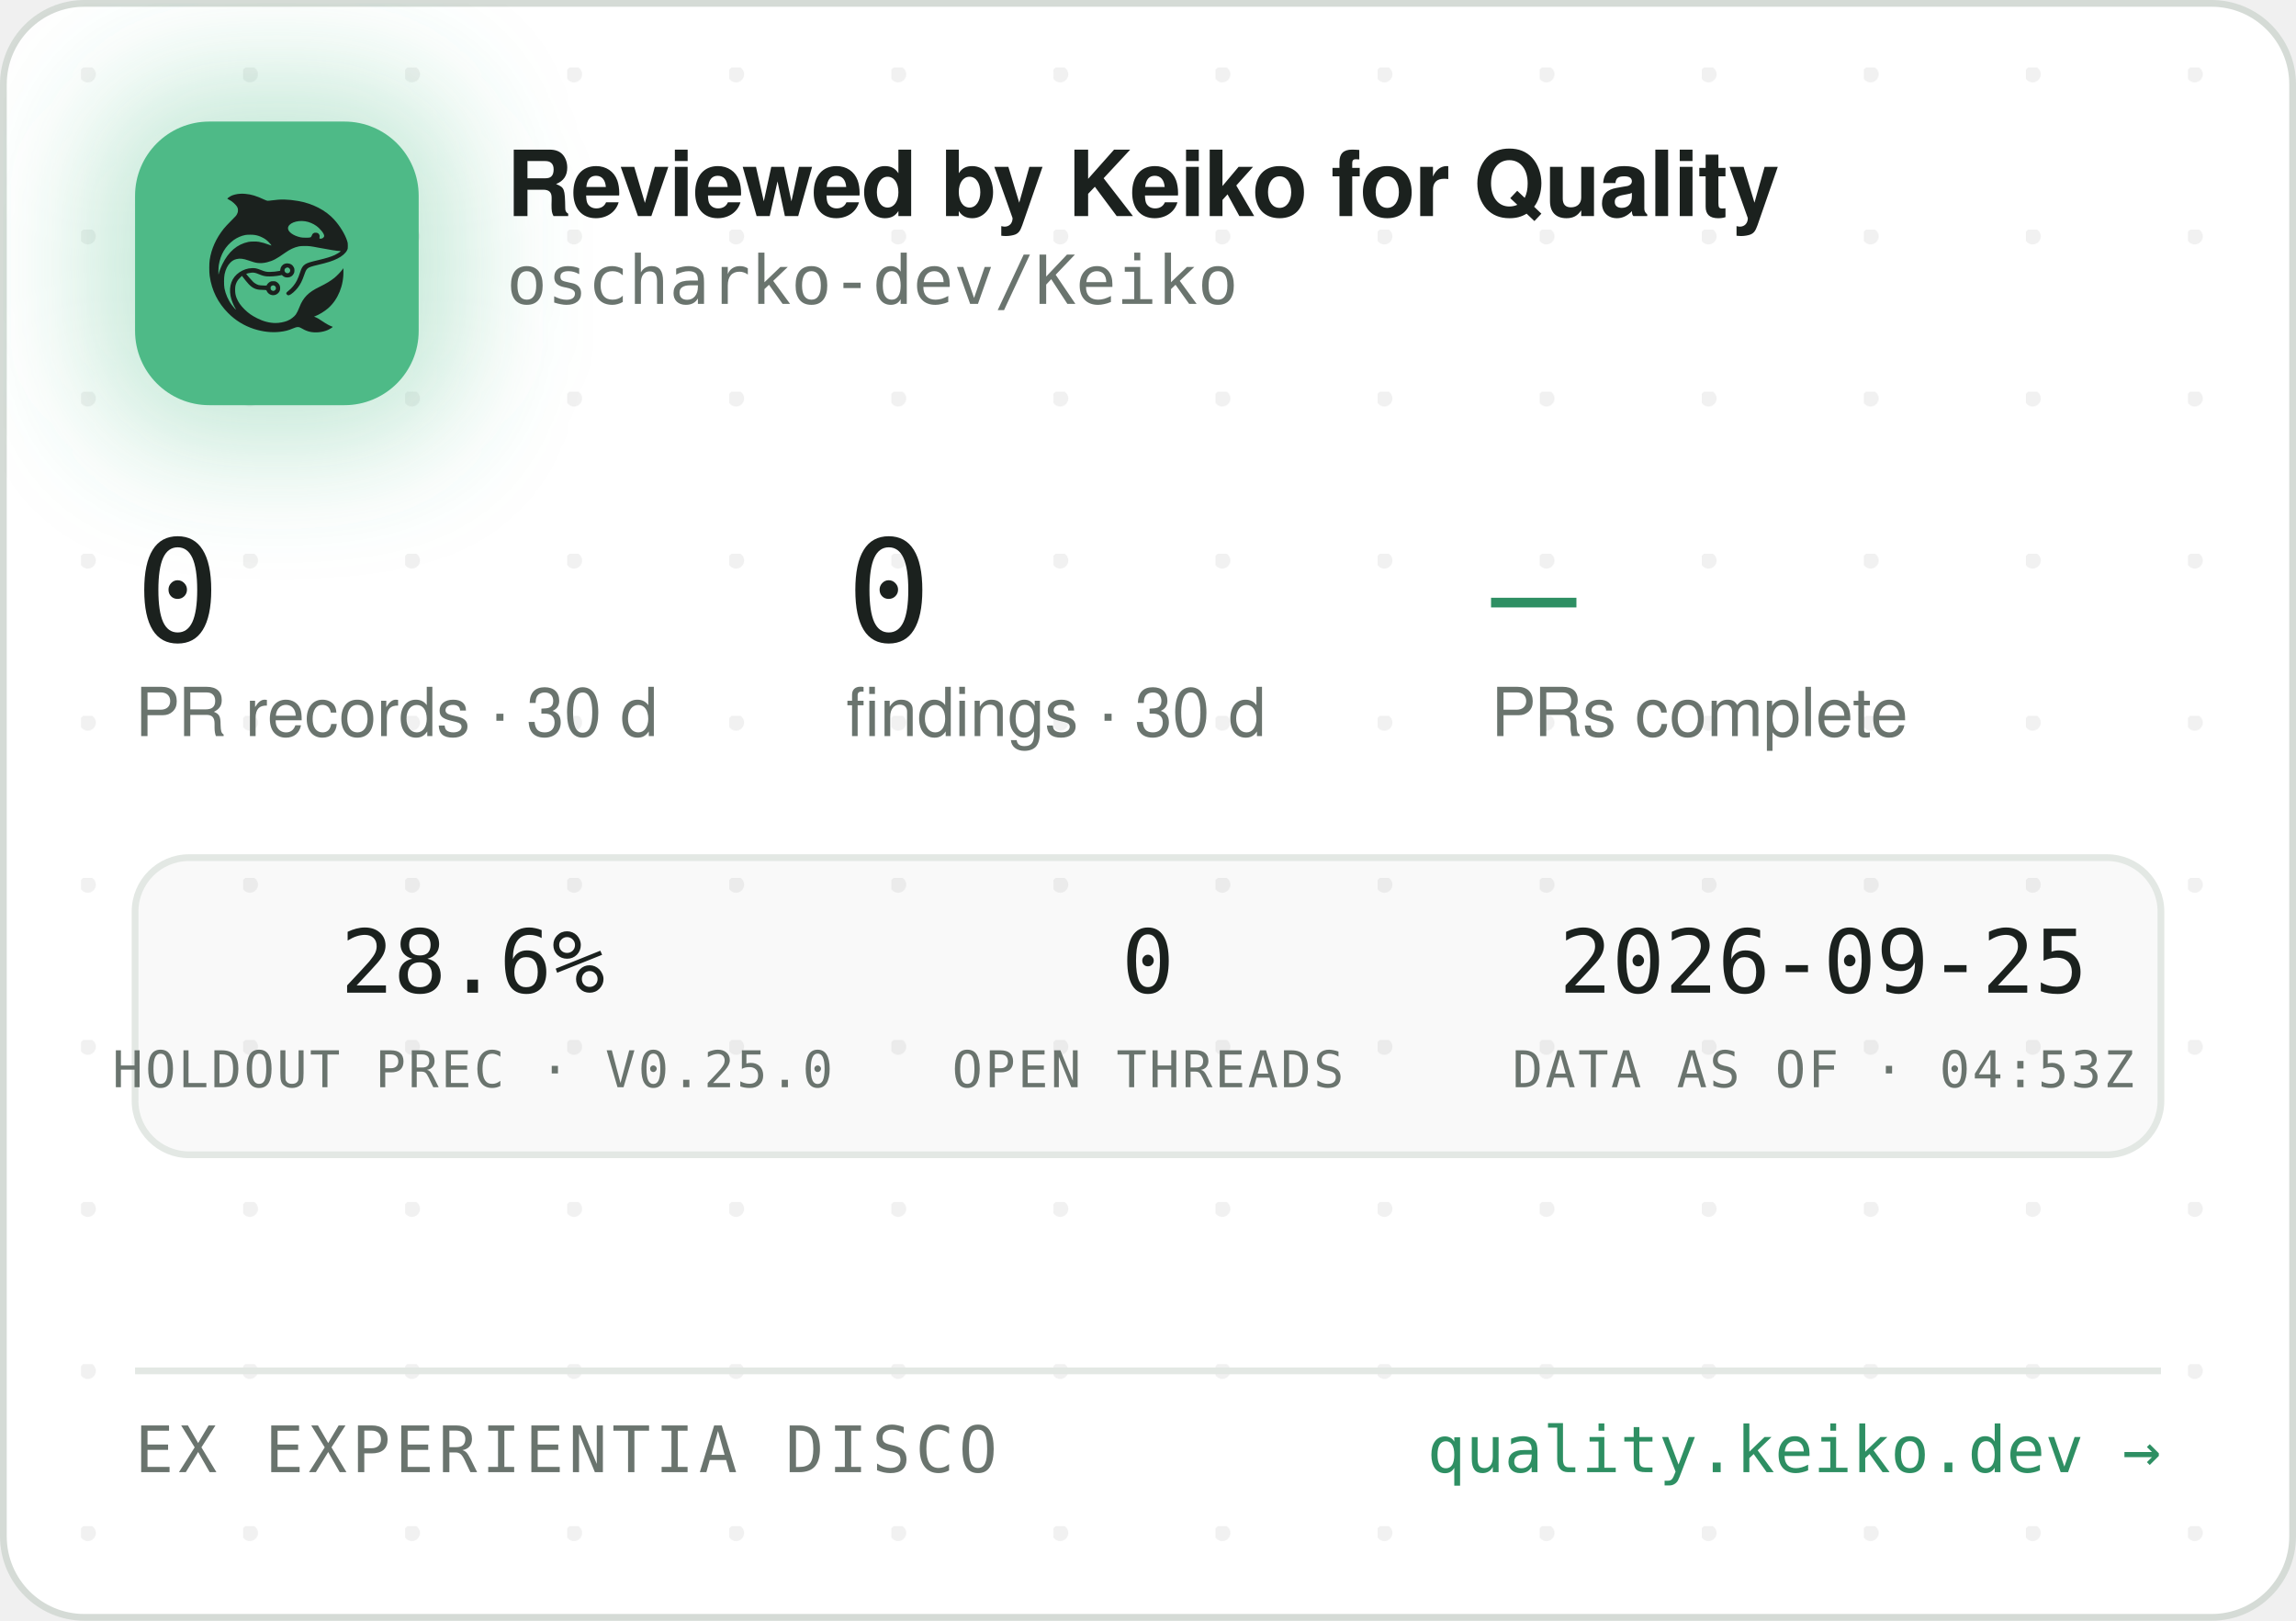
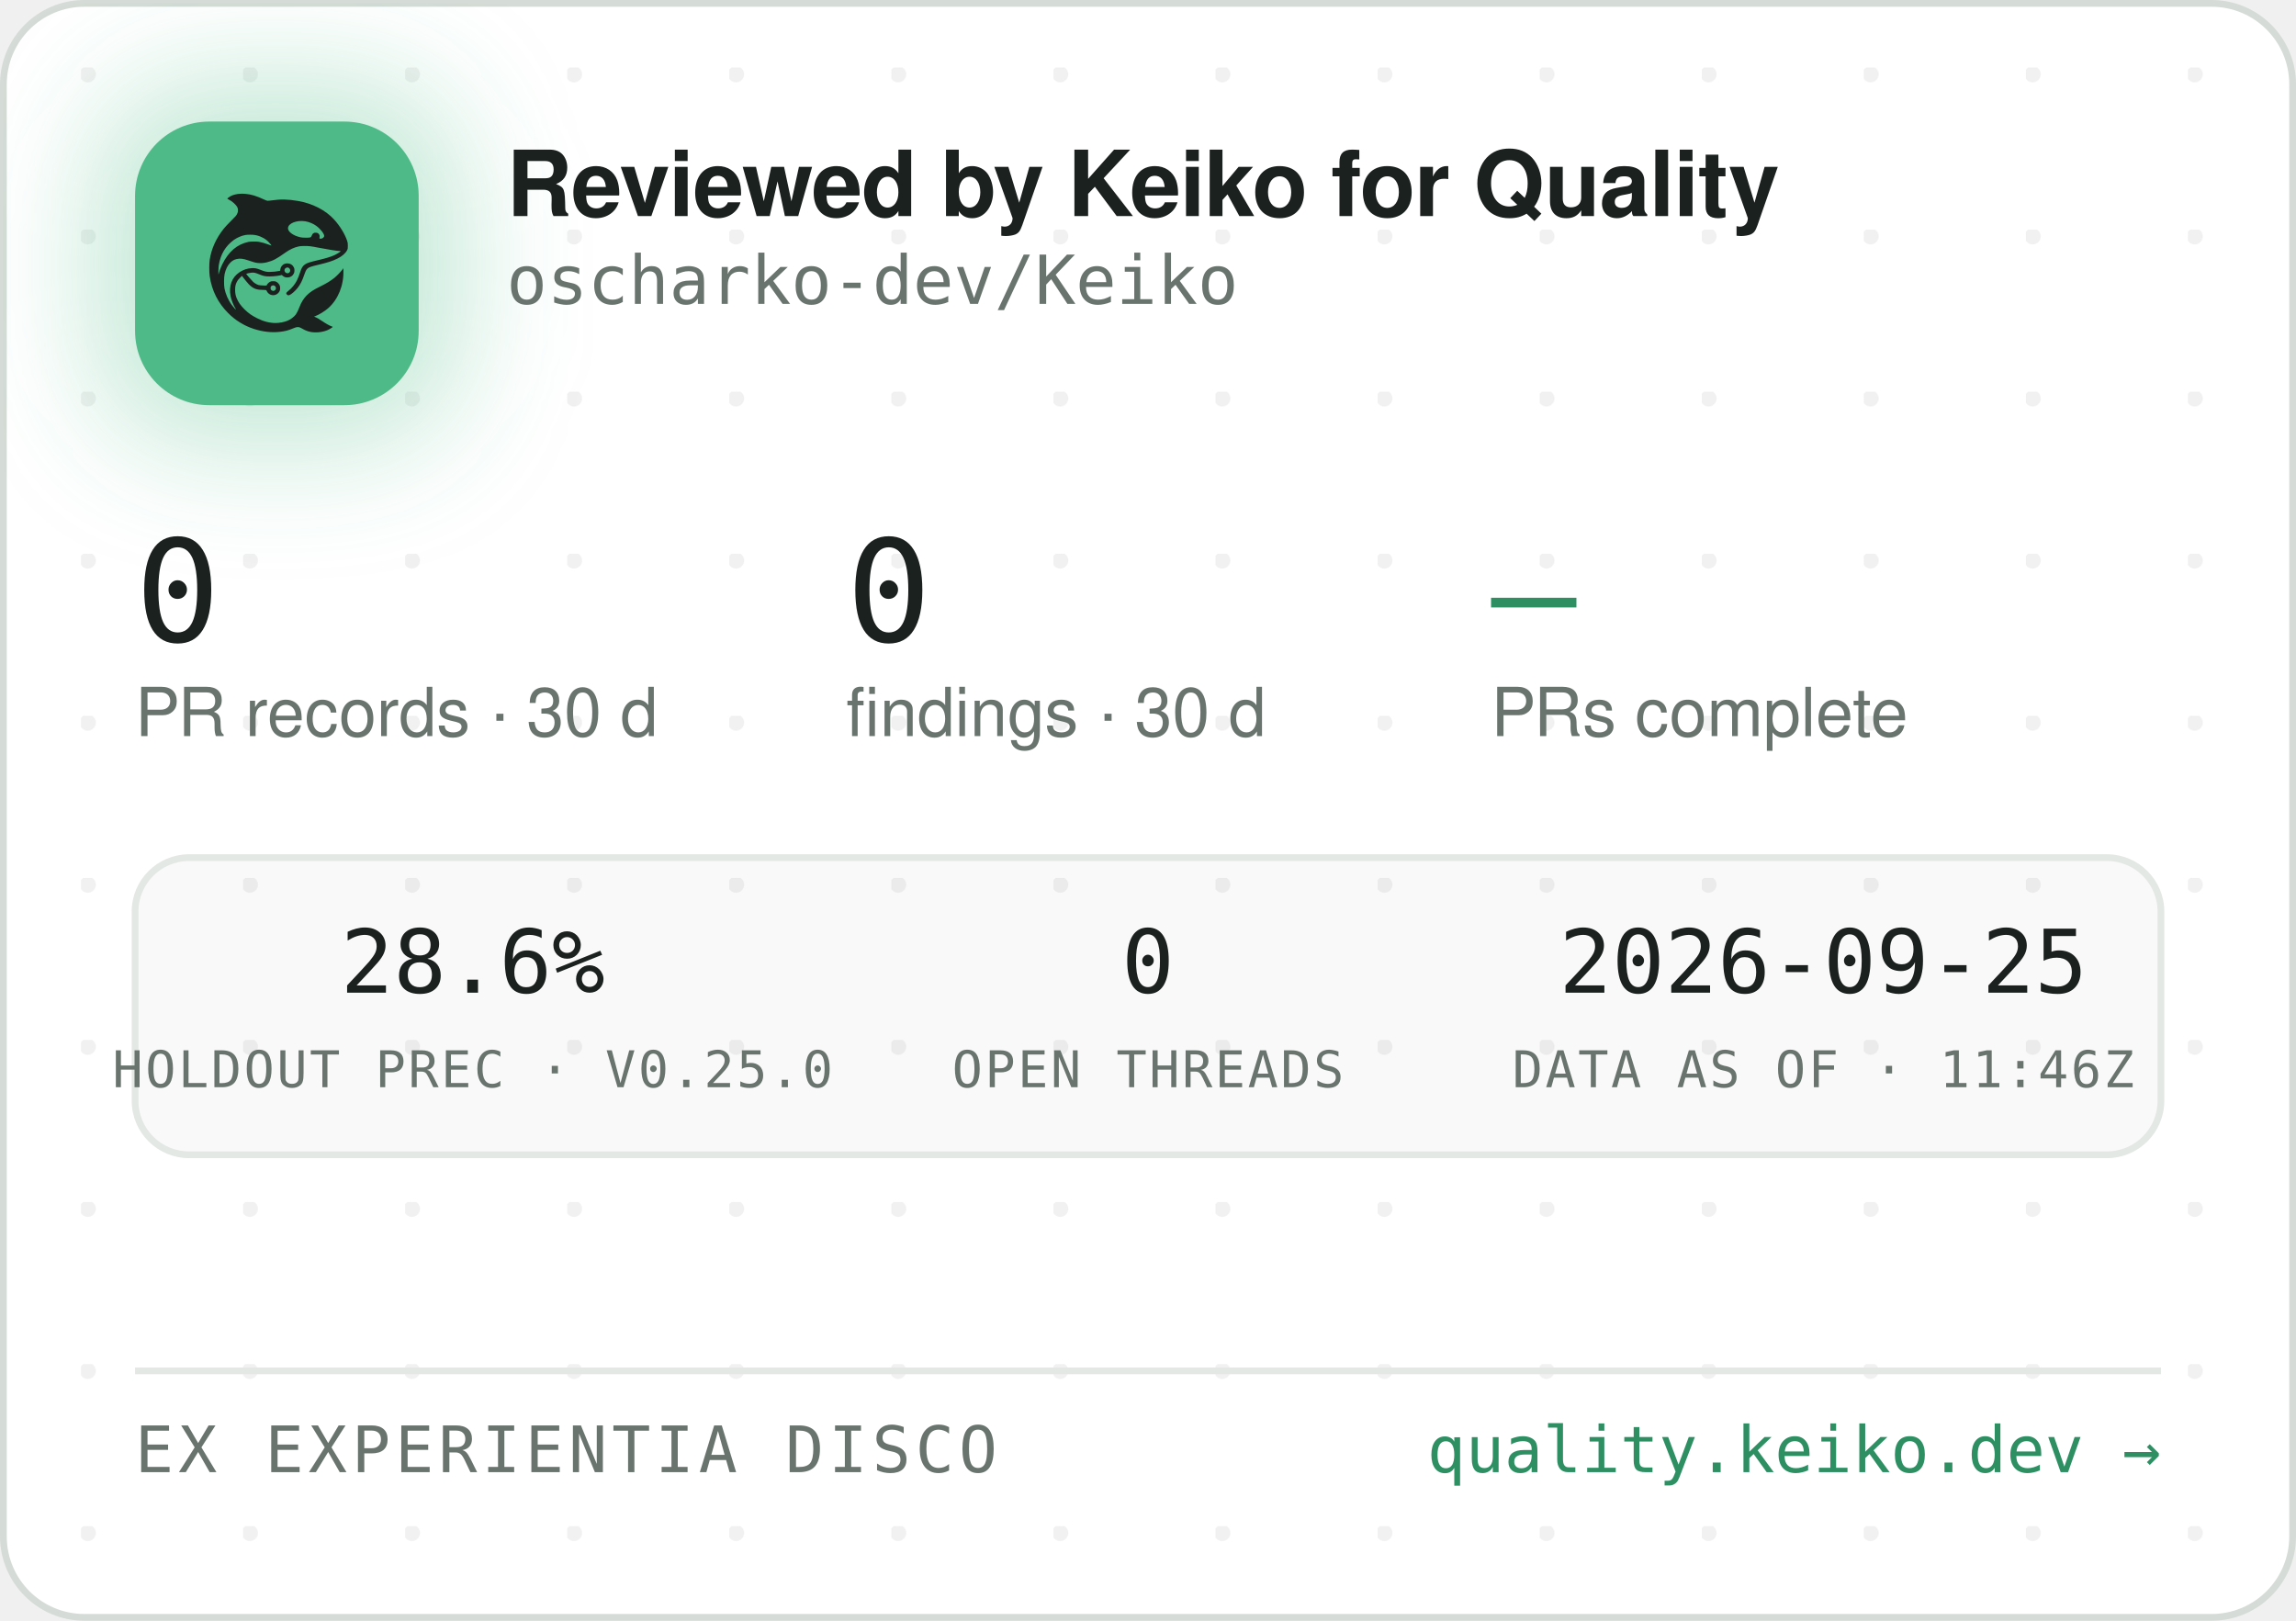
<svg xmlns="http://www.w3.org/2000/svg" width="340" height="240" viewBox="0 0 340 240" role="img" aria-label="Reviewed by Keiko for Quality — oscharko-dev/Keiko">
  <defs>
    <pattern id="dots" width="24" height="24" patternUnits="userSpaceOnUse" x="12" y="10">
      <circle cx="1" cy="1" r="1.2" fill="rgba(27,33,30,0.06)" />
    </pattern>
    <filter id="glow" x="-60%" y="-60%" width="220%" height="220%">
      <feGaussianBlur stdDeviation="9" />
    </filter>
    <clipPath id="card">
      <rect x="0.5" y="0.5" width="339" height="239" rx="12" />
    </clipPath>
  </defs>
  <rect x="0.5" y="0.5" width="339" height="239" rx="12" fill="#FFFFFF" stroke="#D5DBD6" />
  <rect x="0.5" y="0.5" width="339" height="239" rx="12" fill="url(#dots)" />
  <g clip-path="url(#card)">
    <rect x="14" y="12" width="54" height="54" rx="16" fill="rgba(78,186,135,0.35)" filter="url(#glow)" />
    <rect x="20" y="18" width="42" height="42" rx="11" fill="#4EBA87" />
    <g transform="translate(24,22) scale(0.03320312)">
      <g transform="translate(1024 0) scale(-1 1)">
        <g transform="translate(1024, 1024) scale(-0.1, -0.1)" fill="#1B211E" stroke="none">
          <path d="M3465 8223 c-144 -8 -314 -52 -408 -105 -69 -39 -146 -99 -146 -113 0 -5 30 -24 68 -42 146 -70 323 -229 377 -340 25 -49 29 -70 29 -138 -1 -72 -5 -88 -39 -160 -36 -75 -54 -95 -265 -305 -134 -132 -270 -279 -331 -355 -339 -425 -552 -896 -626 -1390 -25 -165 -25 -549 0 -720 92 -645 368 -1196 826 -1655 322 -324 710 -562 1145 -704 389 -126 793 -172 1155 -130 235 27 377 63 579 149 205 87 268 86 423 -7 102 -62 231 -115 335 -138 247 -56 562 -26 794 74 92 40 244 136 232 146 -4 3 -26 12 -48 19 -86 28 -246 116 -385 211 -162 112 -284 182 -357 207 l-48 17 40 15 c185 70 436 223 595 363 438 386 695 1014 678 1663 l-3 120 -50 -70 c-64 -90 -248 -280 -350 -362 -171 -136 -366 -255 -645 -391 -288 -140 -442 -243 -590 -391 -136 -137 -247 -316 -325 -526 -47 -127 -114 -262 -160 -326 -79 -107 -237 -224 -384 -283 -136 -55 -355 -96 -514 -96 -274 0 -548 71 -832 215 -242 123 -375 216 -553 389 -175 171 -287 332 -361 517 -44 114 -63 216 -63 359 0 152 17 233 74 350 35 70 59 102 136 179 l95 94 21 -29 c55 -75 219 -277 277 -338 171 -183 337 -256 582 -256 56 0 126 -3 155 -7 53 -6 54 -7 76 -57 30 -66 97 -128 172 -156 151 -57 318 11 395 160 33 62 34 193 3 261 -30 64 -88 125 -148 157 -44 23 -63 27 -141 27 -78 0 -97 -4 -140 -27 -58 -30 -131 -105 -141 -142 -6 -25 -8 -26 -93 -26 -47 0 -131 5 -186 10 -87 8 -111 15 -182 51 -45 22 -109 66 -143 96 -59 53 -326 361 -319 367 14 11 179 47 241 52 102 9 177 -7 318 -66 158 -66 243 -89 357 -99 157 -12 413 5 582 40 l93 19 44 -39 c59 -52 135 -75 228 -69 117 8 212 72 262 176 23 47 28 71 28 138 0 70 -4 89 -29 138 -55 110 -145 167 -270 174 -65 3 -91 0 -137 -18 -107 -40 -183 -140 -195 -257 l-6 -52 -51 -11 c-104 -23 -285 -41 -411 -42 -149 -1 -211 12 -402 88 -186 74 -256 88 -403 81 -193 -8 -377 -70 -546 -182 -342 -228 -485 -611 -399 -1064 30 -157 119 -388 209 -541 20 -35 35 -64 33 -66 -8 -8 -111 108 -190 214 -154 206 -278 489 -324 737 -28 154 -25 492 6 635 46 216 133 391 256 514 82 82 161 128 271 156 152 39 300 23 529 -57 217 -76 308 -101 410 -114 137 -17 284 -7 426 30 272 70 414 145 809 425 217 153 399 238 610 283 64 14 129 18 265 18 197 0 269 -9 615 -76 461 -89 843 -149 952 -149 41 0 41 0 23 -20 -28 -31 -169 -119 -254 -158 -167 -77 -388 -145 -716 -222 -399 -93 -508 -128 -608 -194 -102 -68 -160 -160 -217 -346 -35 -115 -102 -286 -149 -378 -85 -168 -227 -341 -377 -458 -105 -82 -115 -107 -69 -162 29 -34 65 -44 109 -29 86 29 261 181 371 322 126 162 201 309 295 581 61 176 90 232 145 283 62 57 163 93 470 165 439 104 640 169 863 278 206 100 368 240 434 375 32 67 33 71 33 198 -1 120 -3 138 -34 229 -98 294 -319 655 -573 936 -381 421 -968 723 -1618 834 -448 76 -767 83 -1169 25 -80 -12 -165 -19 -190 -17 -26 3 -90 26 -146 53 -343 162 -576 233 -842 255 -114 9 -141 10 -248 3z m2926 -1227 c164 -27 346 -102 485 -202 181 -129 354 -348 354 -448 0 -64 -75 -126 -154 -126 -60 0 -63 4 -52 70 8 50 7 65 -9 100 -29 64 -74 93 -151 98 -54 4 -70 1 -107 -21 -42 -25 -61 -52 -91 -129 -25 -64 -55 -73 -246 -73 -121 0 -187 5 -248 18 -318 70 -556 242 -556 402 0 218 388 374 775 311z m-2249 -611 c119 -21 208 -50 321 -106 114 -56 177 -100 266 -184 67 -63 157 -173 148 -181 -2 -3 -61 18 -130 45 -131 52 -298 100 -427 122 -113 20 -367 17 -470 -4 -502 -106 -885 -433 -1160 -992 -70 -142 -160 -379 -160 -424 0 -9 -5 -23 -11 -31 -13 -19 -5 316 10 410 80 482 295 846 661 1117 145 107 350 197 522 228 100 18 326 18 430 0z m1485 -1456 c95 -36 119 -159 42 -223 -78 -66 -209 -1 -209 104 0 60 33 100 99 121 36 10 36 10 68 -2z m-591 -822 c29 -26 37 -42 40 -77 6 -54 -9 -86 -55 -117 -41 -28 -70 -29 -119 -4 -44 22 -62 55 -62 112 0 51 13 75 53 99 50 31 101 26 143 -13z" />
        </g>
      </g>
    </g>
    <text x="75" y="32" font-family="-apple-system,'Segoe UI',Helvetica,Arial,sans-serif" font-size="13.5" font-weight="650" letter-spacing="-0.14" fill="#1B211E">Reviewed by Keiko for Quality</text>
    <text x="75" y="45" font-family="'JetBrains Mono',SFMono-Regular,Consolas,Menlo,monospace" font-size="10" fill="#6A746E">oscharko-dev/Keiko</text>
    <text x="20" y="95" font-family="'JetBrains Mono',SFMono-Regular,Consolas,Menlo,monospace" font-size="21" fill="#1B211E">0</text>
    <text x="20" y="109" font-family="-apple-system,'Segoe UI',Helvetica,Arial,sans-serif" font-size="10" fill="#6A746E">PR records · 30 d</text>
    <text x="125.3" y="95" font-family="'JetBrains Mono',SFMono-Regular,Consolas,Menlo,monospace" font-size="21" fill="#1B211E">0</text>
    <text x="125.3" y="109" font-family="-apple-system,'Segoe UI',Helvetica,Arial,sans-serif" font-size="10" fill="#6A746E">findings · 30 d</text>
    <text x="220.8" y="95" font-family="'JetBrains Mono',SFMono-Regular,Consolas,Menlo,monospace" font-size="21" fill="#2E8F63">—</text>
    <text x="220.8" y="109" font-family="-apple-system,'Segoe UI',Helvetica,Arial,sans-serif" font-size="10" fill="#6A746E">PRs complete</text>
    <rect x="20" y="127" width="300" height="44" rx="8" fill="rgba(27,33,30,0.025)" stroke="#E3E8E4" />
    <text x="70" y="147" text-anchor="middle" font-family="'JetBrains Mono',SFMono-Regular,Consolas,Menlo,monospace" font-size="13" fill="#1B211E">28.6%</text>
    <text x="70" y="161" text-anchor="middle" font-family="'JetBrains Mono',SFMono-Regular,Consolas,Menlo,monospace" font-size="7.5" letter-spacing="0.35" fill="#6A746E">HOLDOUT PREC · V0.25.0</text>
    <text x="170" y="147" text-anchor="middle" font-family="'JetBrains Mono',SFMono-Regular,Consolas,Menlo,monospace" font-size="13" fill="#1B211E">0</text>
    <text x="170" y="161" text-anchor="middle" font-family="'JetBrains Mono',SFMono-Regular,Consolas,Menlo,monospace" font-size="7.5" letter-spacing="0.35" fill="#6A746E">OPEN THREADS</text>
    <text x="270" y="147" text-anchor="middle" font-family="'JetBrains Mono',SFMono-Regular,Consolas,Menlo,monospace" font-size="13" fill="#1B211E">2026-09-25</text>
-     <text x="270" y="161" text-anchor="middle" font-family="'JetBrains Mono',SFMono-Regular,Consolas,Menlo,monospace" font-size="7.5" letter-spacing="0.35" fill="#6A746E">DATA AS OF · 04:53Z</text>
+     <text x="270" y="161" text-anchor="middle" font-family="'JetBrains Mono',SFMono-Regular,Consolas,Menlo,monospace" font-size="7.5" letter-spacing="0.35" fill="#6A746E">DATA AS OF · 11:46Z</text>
    <line x1="20" y1="203" x2="320" y2="203" stroke="#E3E8E4" />
    <text x="20" y="218" font-family="'JetBrains Mono',SFMono-Regular,Consolas,Menlo,monospace" font-size="9.5" letter-spacing="0.7" fill="#6A746E">EX EXPERIENTIA DISCO</text>
    <text x="320" y="218" text-anchor="end" font-family="'JetBrains Mono',SFMono-Regular,Consolas,Menlo,monospace" font-size="9.5" fill="#2E8F63">quality.keiko.dev →</text>
  </g>
</svg>
